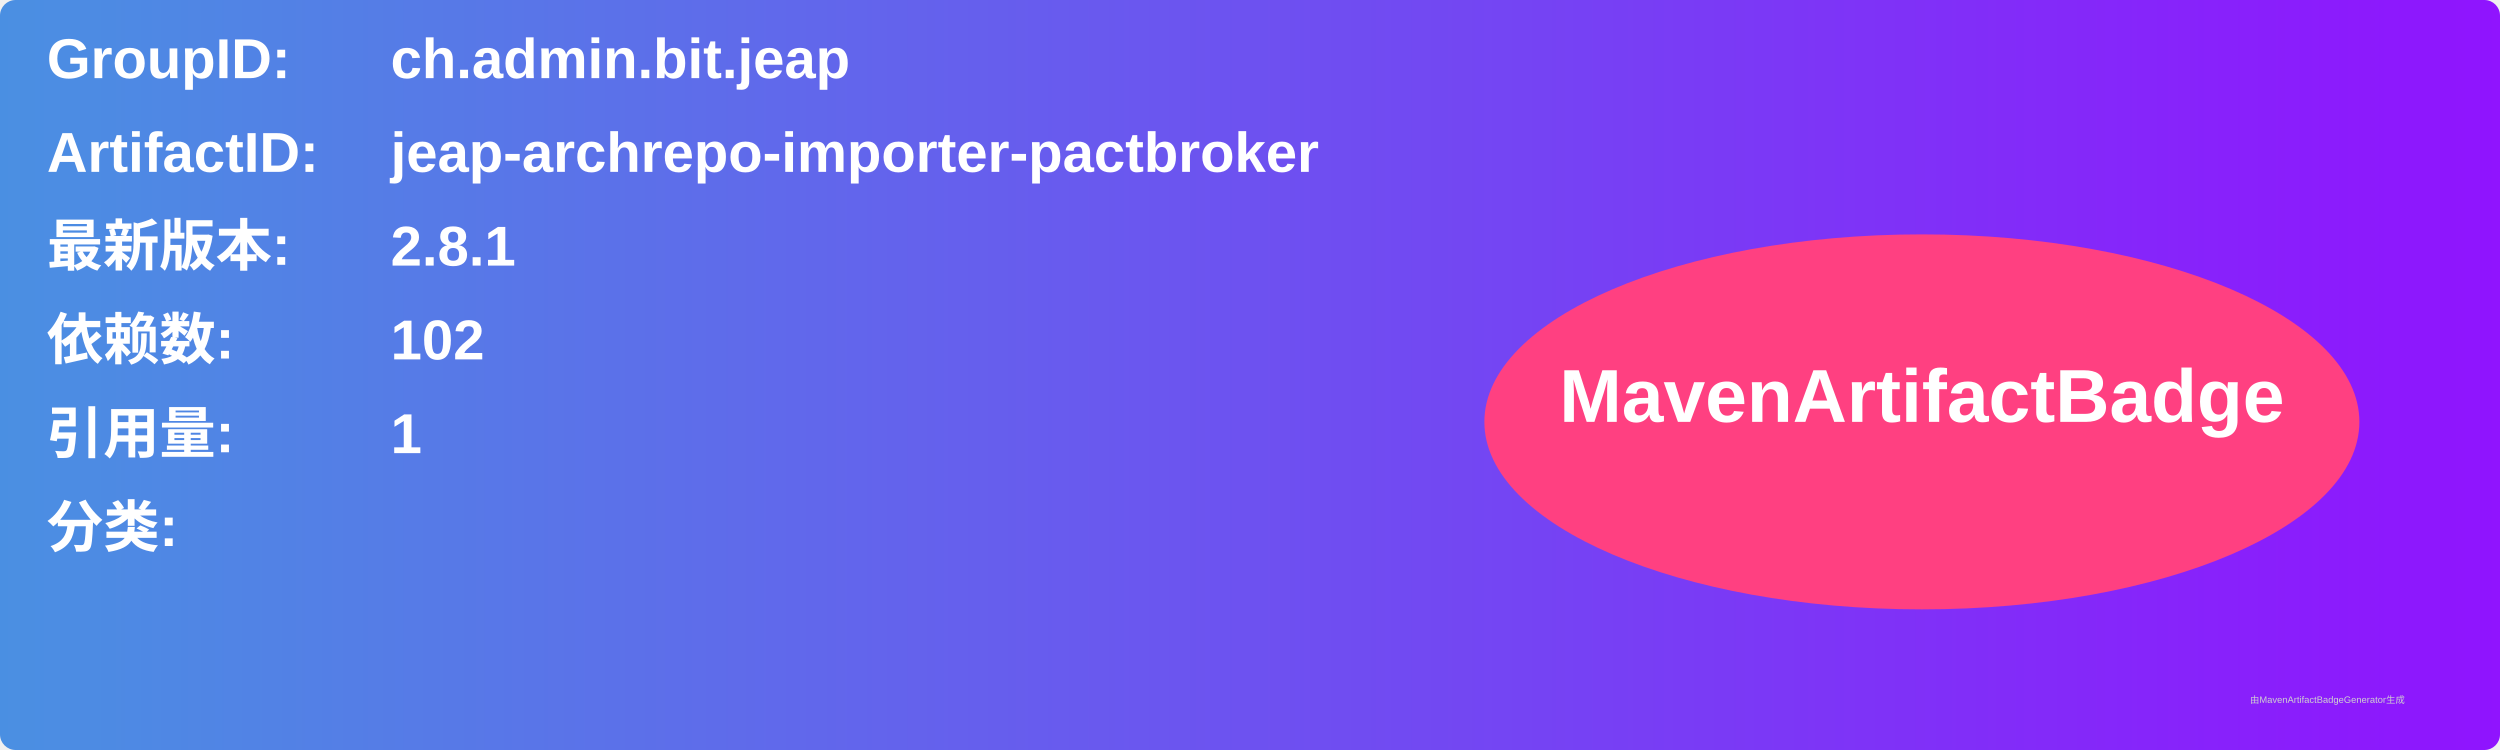
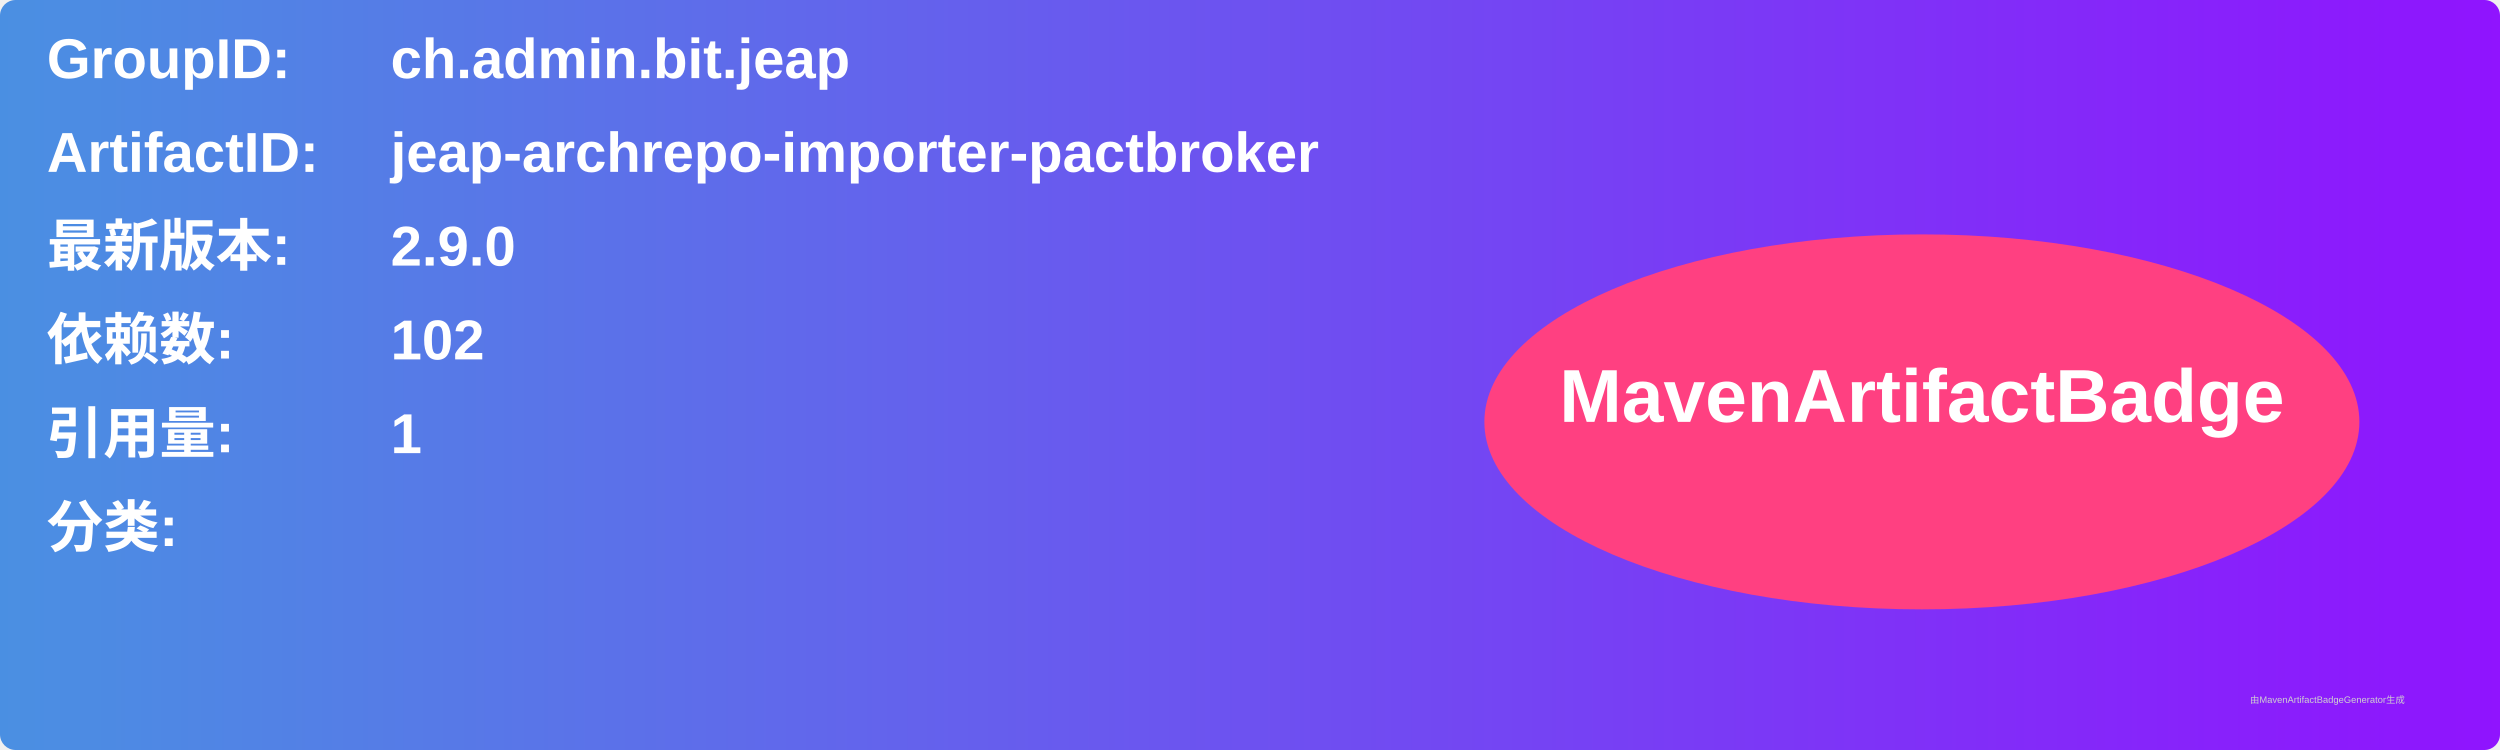
<svg xmlns="http://www.w3.org/2000/svg" width="800" height="240" viewBox="0 0 800 240">
  <linearGradient id="grad" x1="0%" y1="0%" x2="100%" y2="0%">
    <stop offset="0%" stop-color="#4a90e2" />
    <stop offset="100%" stop-color="#9013fe" />
  </linearGradient>
  <rect width="100%" height="100%" rx="5" ry="5" fill="url(#grad)" />
  <g transform="translate(15, 15)">
    <text x="0" y="10" font-family="Arial" font-size="18" fill="white" font-weight="bold" width="260">GroupID:</text>
    <text x="110" y="10" font-family="Arial" font-size="18" fill="white" font-weight="bold" width="460">ch.admin.bit.jeap</text>
    <text x="0" y="40" font-family="Arial" font-size="18" fill="white" font-weight="bold" width="260">ArtifactID:</text>
    <text x="110" y="40" font-family="Arial" font-size="18" fill="white" font-weight="bold" width="460">jeap-archrepo-importer-pactbroker</text>
    <text x="0" y="70" font-family="Arial" font-size="18" fill="white" font-weight="bold">最新版本:</text>
    <text x="110" y="70" font-family="Arial" font-size="18" fill="white" font-weight="bold">
-       <tspan font-weight="bold">2.8.1</tspan>
+       <tspan font-weight="bold">2.9.0</tspan>
    </text>
    <text x="0" y="100" font-family="Arial" font-size="18" fill="white" font-weight="bold">依赖数: </text>
    <text x="110" y="100" font-family="Arial" font-size="18" fill="white">
      <tspan font-weight="bold">102</tspan>
    </text>
    <text x="0" y="130" font-family="Arial" font-size="18" fill="white" font-weight="bold">引用量: </text>
    <text x="110" y="130" font-family="Arial" font-size="18" fill="white">
      <tspan font-weight="bold">1</tspan>
    </text>
    <text x="0" y="160" font-family="Arial" font-size="18" fill="white" font-weight="bold">分类:</text>
    <text x="10" y="190" font-family="Arial" font-size="10" fill="white">
      <tspan font-weight="bold" />
    </text>
    <ellipse cx="600" cy="120" rx="140" ry="60" fill="#ff4081" />
    <text x="600" y="120" text-anchor="middle" font-family="Arial" font-size="24" fill="white" font-weight="bold">MavenArtifactBadge</text>
  </g>
  <text x="720" y="225" font-family="Arial" font-size="3" fill="#d0d0d0">由MavenArtifactBadgeGenerator生成</text>
</svg>
